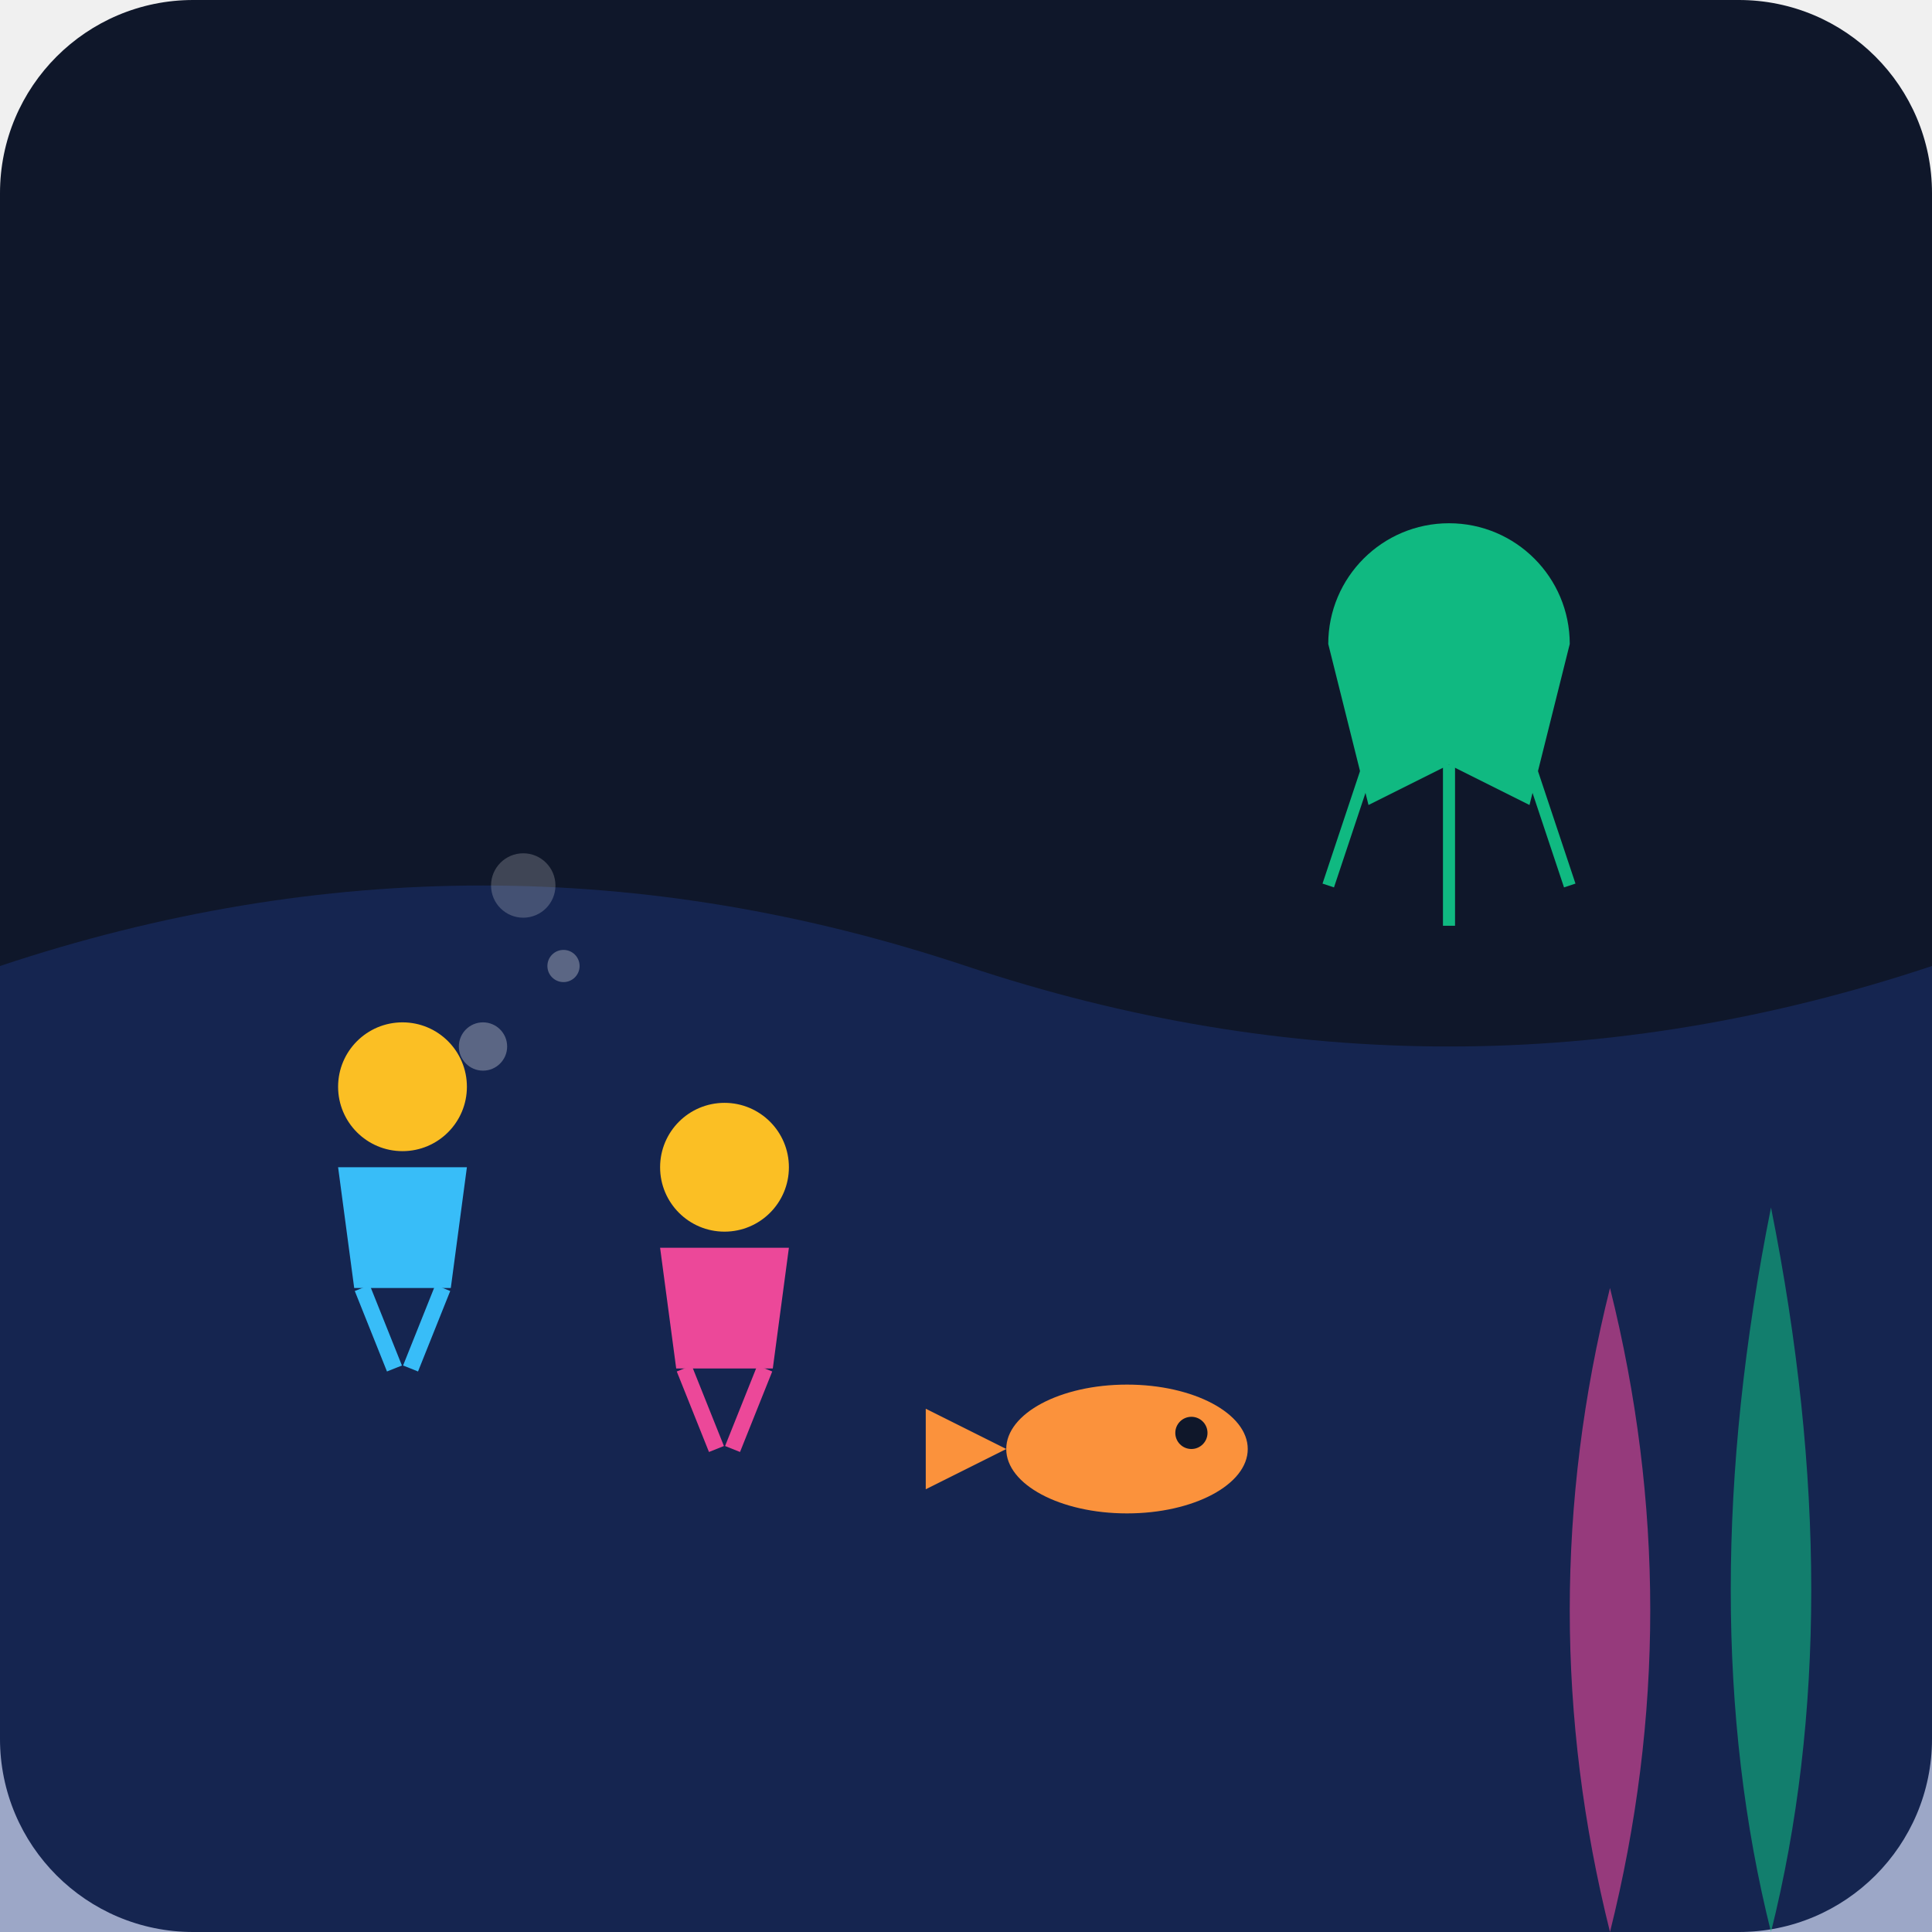
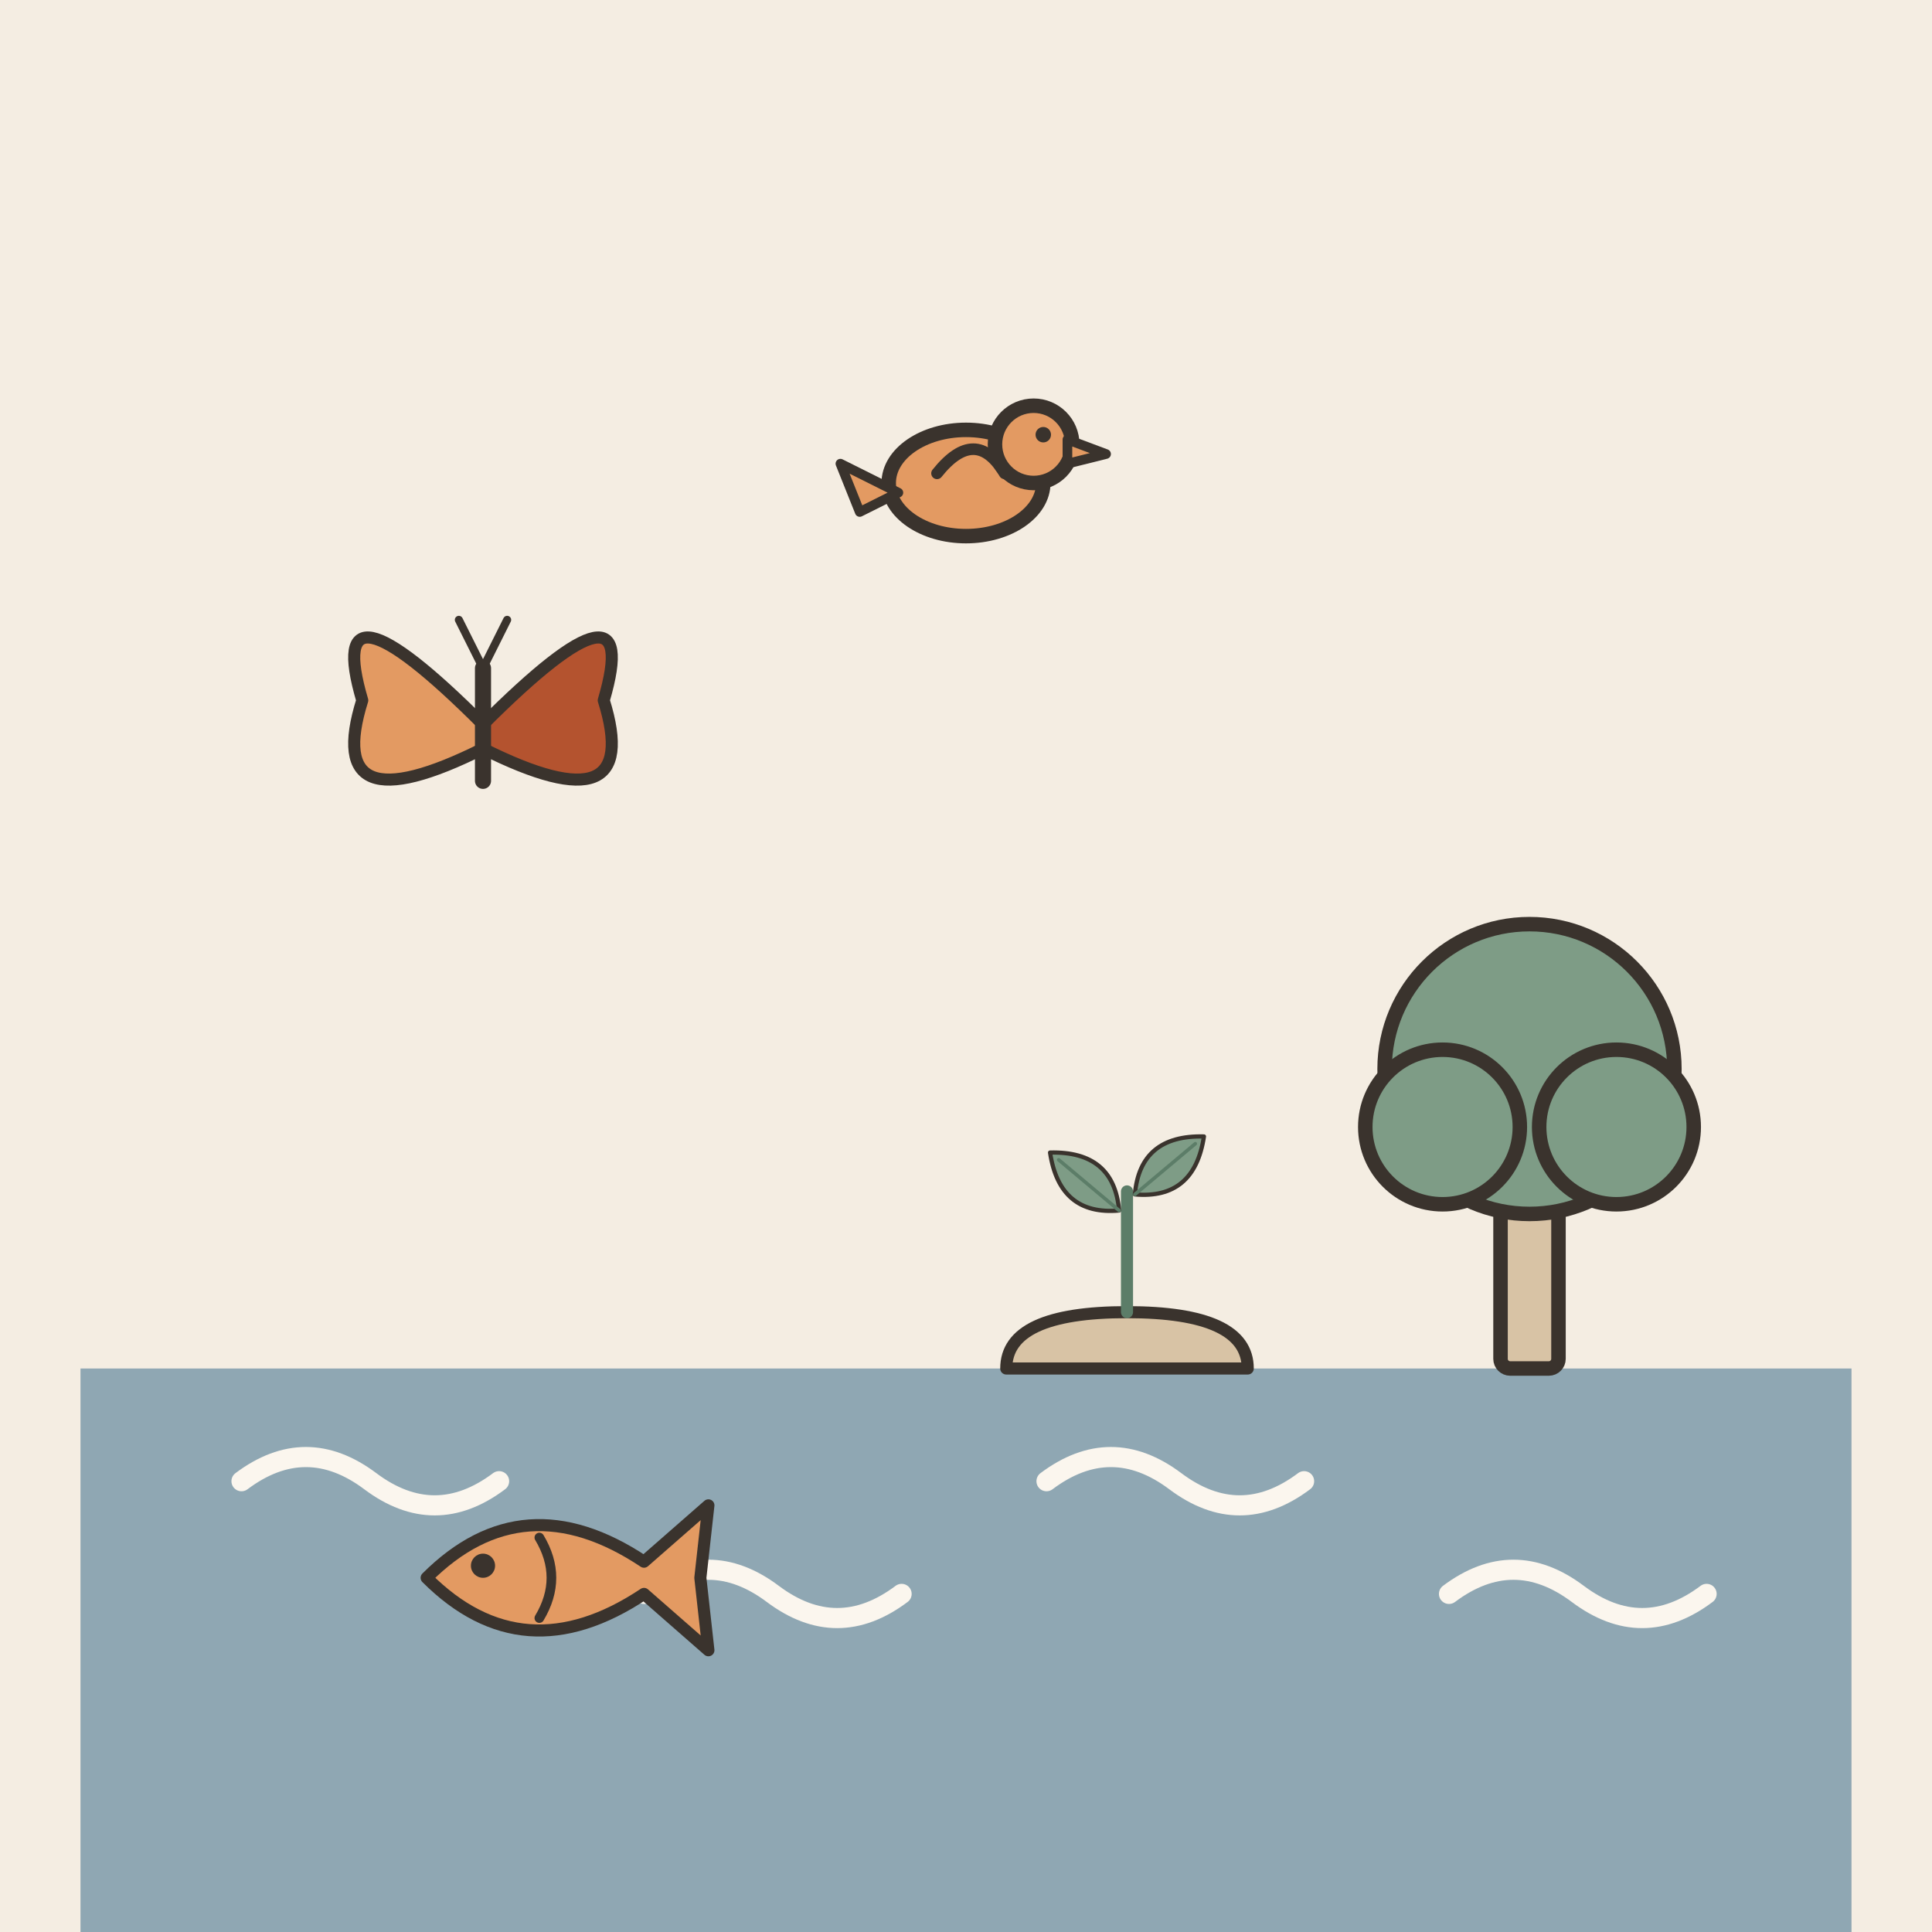
- <svg xmlns="http://www.w3.org/2000/svg" viewBox="0 0 240 240">
-   <defs>
-     <linearGradient id="bg" x1="0" y1="0" x2="0" y2="240">
-       <stop offset="0%" stop-color="#0f172a" />
-       <stop offset="100%" stop-color="#1e293b" />
-     </linearGradient>
-   </defs>
-   <rect width="240" height="240" rx="24" fill="url(#bg)" />
-   <path d="M0 120 Q 60 100, 120 120 T 240 120 V 240 H 0 Z" fill="#1e3a8a" opacity="0.4" />
-   <g transform="translate(40, 140)">
-     <circle cx="10" cy="-5" r="8" fill="#fbbf24" />
-     <path d="M2 5 l16 0 l-2 15 l-12 0 z" fill="#38bdf8" />
-     <path d="M5 20 l4 10 M15 20 l-4 10" stroke="#38bdf8" stroke-width="2" />
+ <svg xmlns="http://www.w3.org/2000/svg" viewBox="0 0 240 240" data-style="editorial">
+   <rect width="240" height="240" fill="#F4EDE2" />
+   <rect x="10" y="170" width="220" height="70" rx="0" fill="#8FA7B3" />
+   <path d="M30 184q8 -6 16 0t16 0" fill="none" stroke="#FBF6EE" stroke-width="2.5" stroke-linecap="round" stroke-linejoin="round" />
+   <path d="M80 198q8 -6 16 0t16 0" fill="none" stroke="#FBF6EE" stroke-width="2.5" stroke-linecap="round" stroke-linejoin="round" />
+   <path d="M130 184q8 -6 16 0t16 0" fill="none" stroke="#FBF6EE" stroke-width="2.5" stroke-linecap="round" stroke-linejoin="round" />
+   <path d="M180 198q8 -6 16 0t16 0" fill="none" stroke="#FBF6EE" stroke-width="2.5" stroke-linecap="round" stroke-linejoin="round" />
+   <g transform="translate(70 196) scale(0.5 0.5)">
+     <path d="M-34 0Q-10 -24 20 -4L36 -18L34 0L36 18L20 4Q-10 24 -34 0Z" fill="#E39A62" stroke="#3A332D" stroke-width="3" stroke-linecap="round" stroke-linejoin="round" />
+     <circle cx="-20" cy="-3" r="3" fill="#3A332D" />
+     <path d="M-6 -10Q0 0 -6 10" fill="none" stroke="#3A332D" stroke-width="2.4" stroke-linecap="round" stroke-linejoin="round" />
  </g>
-   <g transform="translate(80, 150)">
-     <circle cx="10" cy="-5" r="8" fill="#fbbf24" />
-     <path d="M2 5 l16 0 l-2 15 l-12 0 z" fill="#ec4899" />
-     <path d="M5 20 l4 10 M15 20 l-4 10" stroke="#ec4899" stroke-width="2" />
+   <g transform="translate(190 170) scale(0.6 0.6)">
+     <rect x="-6" y="-40" width="12" height="40" rx="2" fill="#D8C3A5" stroke="#3A332D" stroke-width="3" stroke-linecap="round" stroke-linejoin="round" />
+     <circle cx="0" cy="-62" r="30" fill="#7E9C86" stroke="#3A332D" stroke-width="3" stroke-linecap="round" stroke-linejoin="round" />
+     <circle cx="-18" cy="-50" r="16" fill="#7E9C86" stroke="#3A332D" stroke-width="3" stroke-linecap="round" stroke-linejoin="round" />
+     <circle cx="18" cy="-50" r="16" fill="#7E9C86" stroke="#3A332D" stroke-width="3" stroke-linecap="round" stroke-linejoin="round" />
  </g>
-   <g transform="translate(180, 80)">
-     <path d="M-15 0 A 15 15 0 0 1 15 0 L 10 20 L 0 15 L -10 20 Z" fill="#10b981" />
-     <path d="M-10 15 l-5 15 M0 15 l0 20 M10 15 l5 15" stroke="#10b981" stroke-width="1.5" fill="none" />
+   <g transform="translate(120 60) scale(0.6 0.6)">
+     <ellipse cx="0" cy="0" rx="16" ry="11" fill="#E39A62" stroke="#3A332D" stroke-width="3" stroke-linecap="round" stroke-linejoin="round" />
+     <circle cx="14" cy="-8" r="8" fill="#E39A62" stroke="#3A332D" stroke-width="3" stroke-linecap="round" stroke-linejoin="round" />
+     <path d="M21 -9L29 -6L21 -4Z" fill="#E39A62" stroke="#3A332D" stroke-width="2" stroke-linecap="round" stroke-linejoin="round" />
+     <circle cx="16" cy="-10" r="1.6" fill="#3A332D" />
+     <path d="M-6 -2Q2 -12 8 -2" fill="none" stroke="#3A332D" stroke-width="2.4" stroke-linecap="round" stroke-linejoin="round" />
+     <path d="M-14 2L-26 -4L-22 6Z" fill="#E39A62" stroke="#3A332D" stroke-width="2" stroke-linecap="round" stroke-linejoin="round" />
  </g>
-   <g transform="translate(140, 180)">
-     <ellipse cx="0" cy="0" rx="15" ry="8" fill="#fb923c" />
-     <path d="M-15 0 l-10 -5 l0 10 z" fill="#fb923c" />
-     <circle cx="8" cy="-2" r="2" fill="#0f172a" />
+   <g transform="translate(60 90) scale(0.5 0.5)">
+     <path d="M0 0Q-40 -40 -30 -6Q-40 26 0 6Z" fill="#E39A62" stroke="#3A332D" stroke-width="3" stroke-linecap="round" stroke-linejoin="round" />
+     <path d="M0 0Q40 -40 30 -6Q40 26 0 6Z" fill="#B4532F" stroke="#3A332D" stroke-width="3" stroke-linecap="round" stroke-linejoin="round" />
+     <path d="M0 -14L0 14" stroke="#3A332D" stroke-width="4" stroke-linecap="round" fill="none" />
+     <path d="M0 -14L-6 -26M0 -14L6 -26" fill="none" stroke="#3A332D" stroke-width="2" stroke-linecap="round" stroke-linejoin="round" />
  </g>
-   <circle cx="60" cy="130" r="3" fill="#ffffff" opacity="0.3" />
-   <circle cx="70" cy="120" r="2" fill="#ffffff" opacity="0.3" />
-   <circle cx="65" cy="110" r="4" fill="#ffffff" opacity="0.2" />
-   <path d="M200 240 Q 210 200, 200 160 Q 190 200, 200 240" fill="#ec4899" opacity="0.6" />
-   <path d="M220 240 Q 230 200, 220 150 Q 210 200, 220 240" fill="#10b981" opacity="0.6" />
+   <g transform="translate(140 170) scale(0.5 0.5)">
+     <path d="M-30 0Q-30 -14 0 -14Q30 -14 30 0Z" fill="#D8C3A5" stroke="#3A332D" stroke-width="3" stroke-linecap="round" stroke-linejoin="round" />
+     <path d="M0 -14L0 -44" stroke="#5C7D68" stroke-width="3" stroke-linecap="round" fill="none" />
+     <g transform="translate(-10 -46) rotate(-50) scale(0.35 0.35)">
+       <path d="M0 30Q-30 0 0 -34Q30 0 0 30Z" fill="#7E9C86" stroke="#3A332D" stroke-width="3" stroke-linecap="round" stroke-linejoin="round" />
+       <path d="M0 30L0 -26" stroke="#5C7D68" stroke-width="2.5" stroke-linecap="round" fill="none" />
+     </g>
+     <g transform="translate(10 -50) rotate(50) scale(0.35 0.35)">
+       <path d="M0 30Q-30 0 0 -34Q30 0 0 30Z" fill="#7E9C86" stroke="#3A332D" stroke-width="3" stroke-linecap="round" stroke-linejoin="round" />
+       <path d="M0 30L0 -26" stroke="#5C7D68" stroke-width="2.5" stroke-linecap="round" fill="none" />
+     </g>
+   </g>
</svg>
